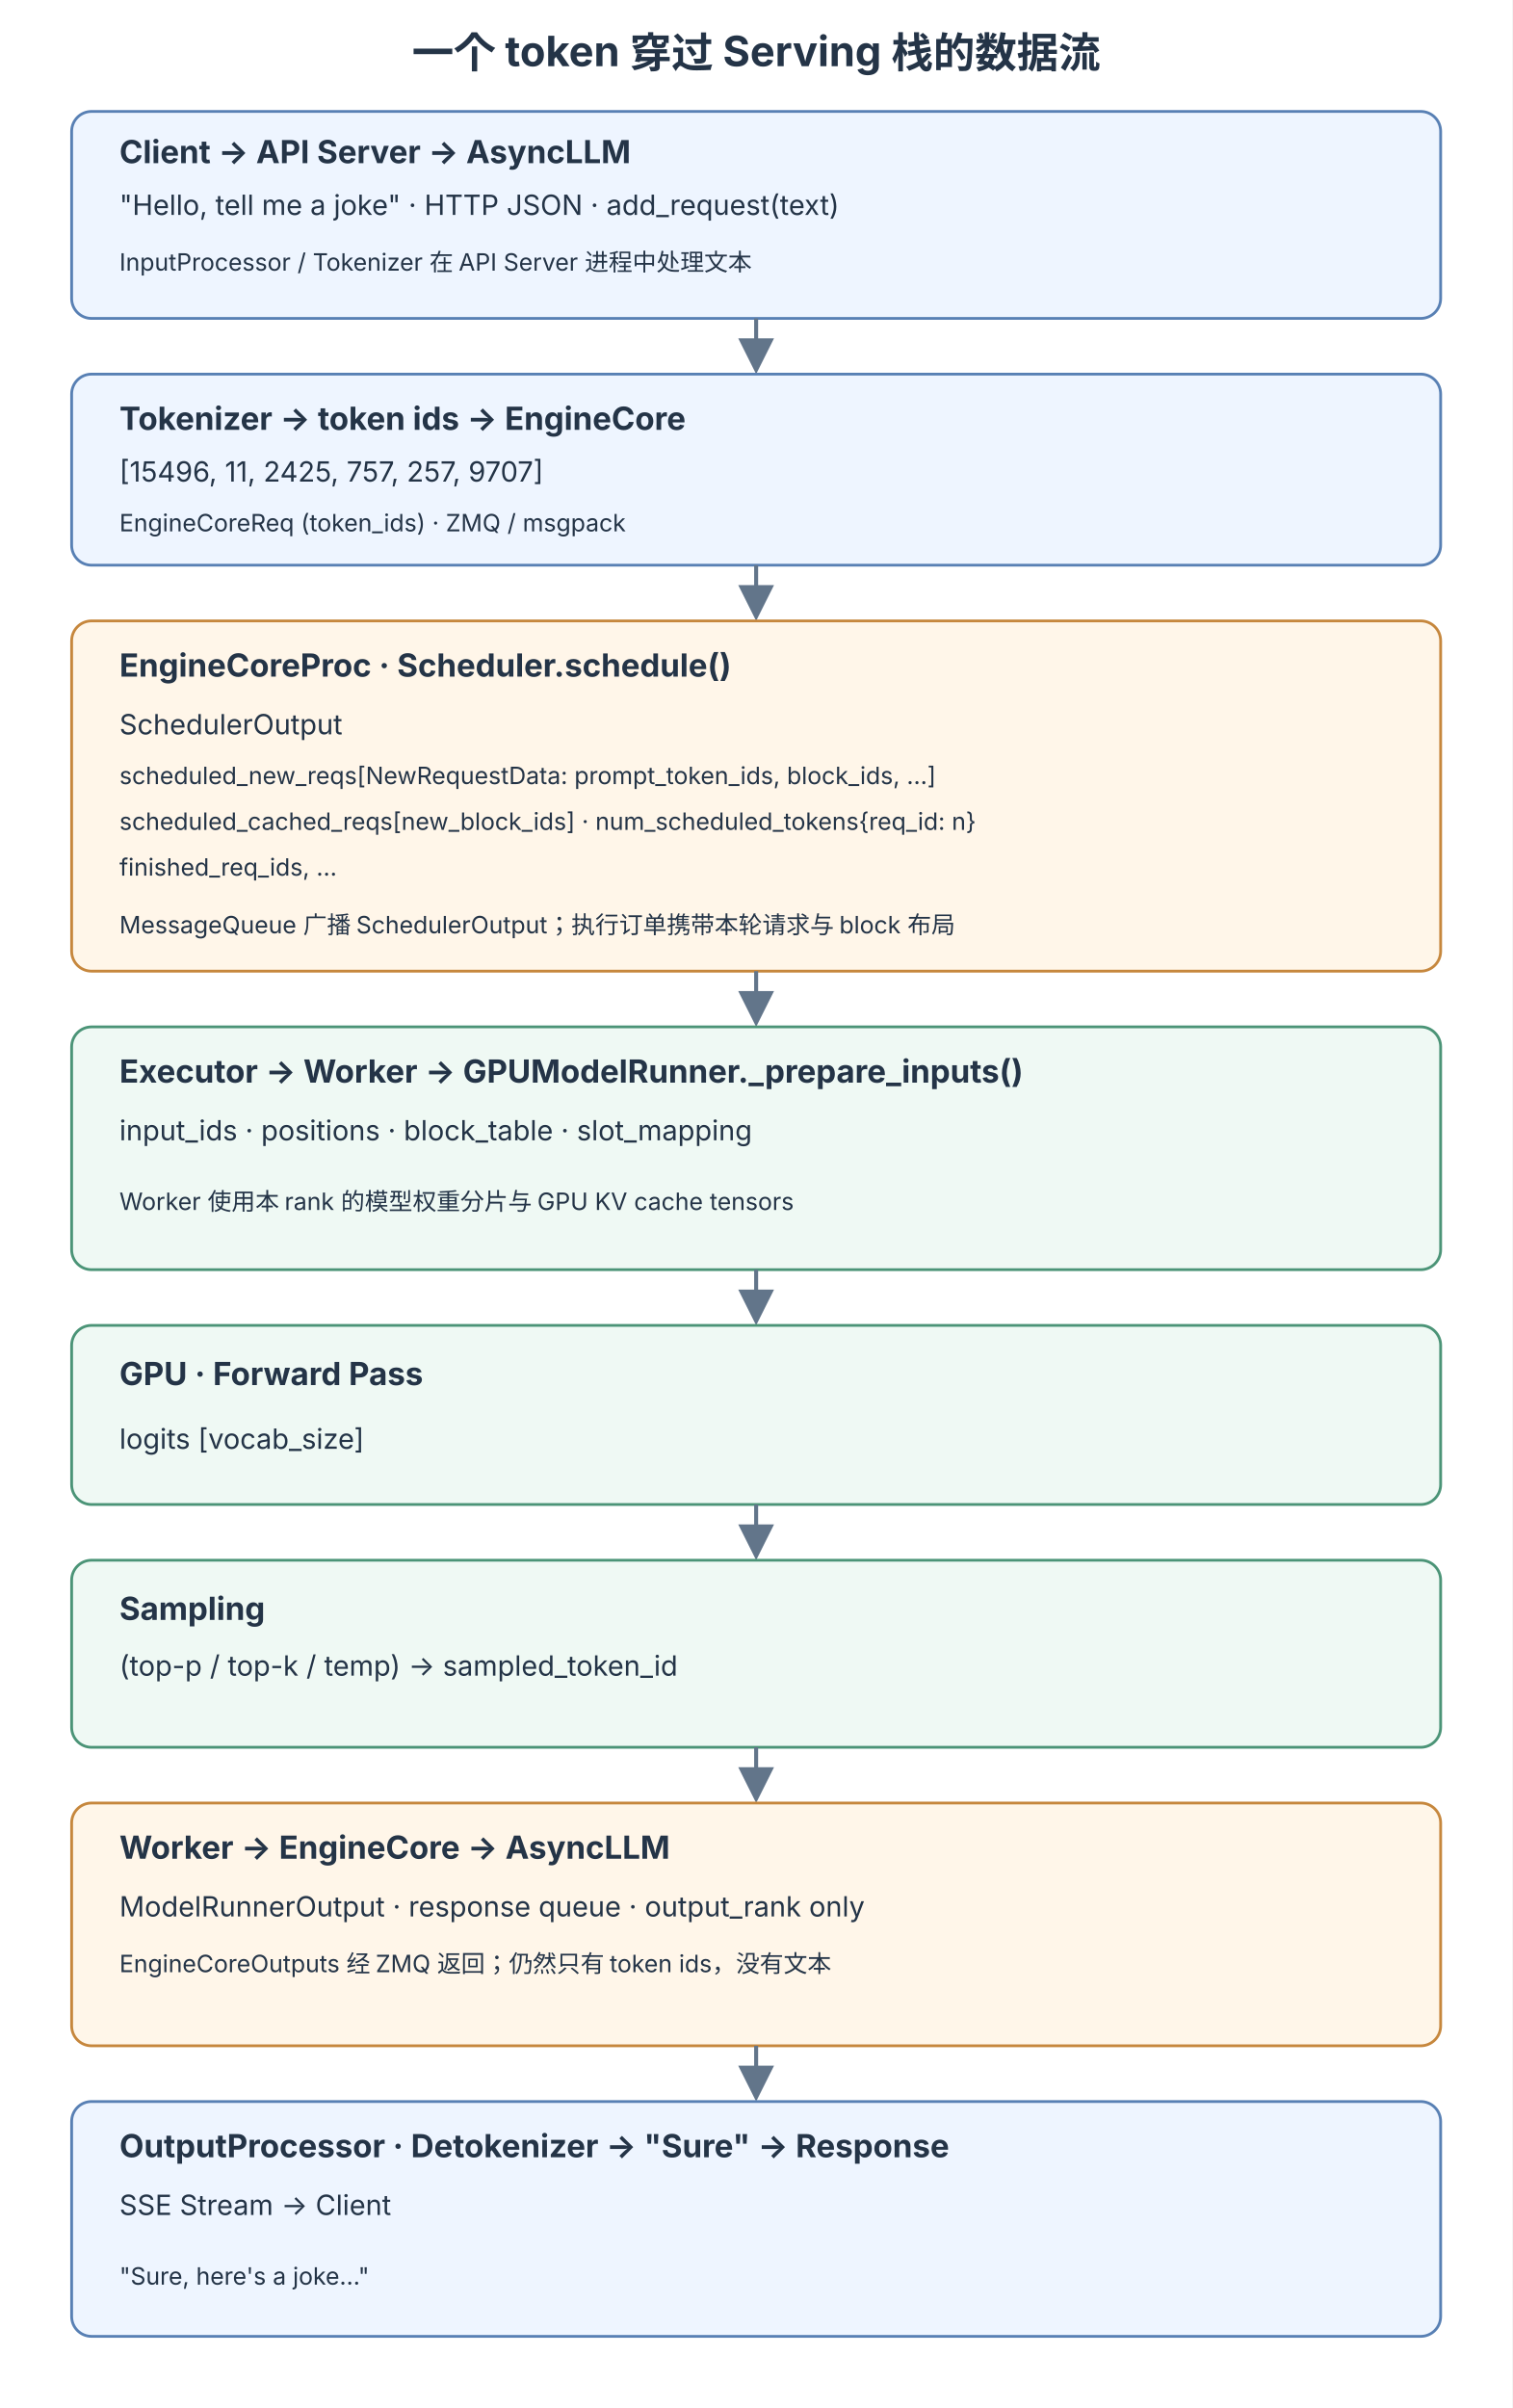
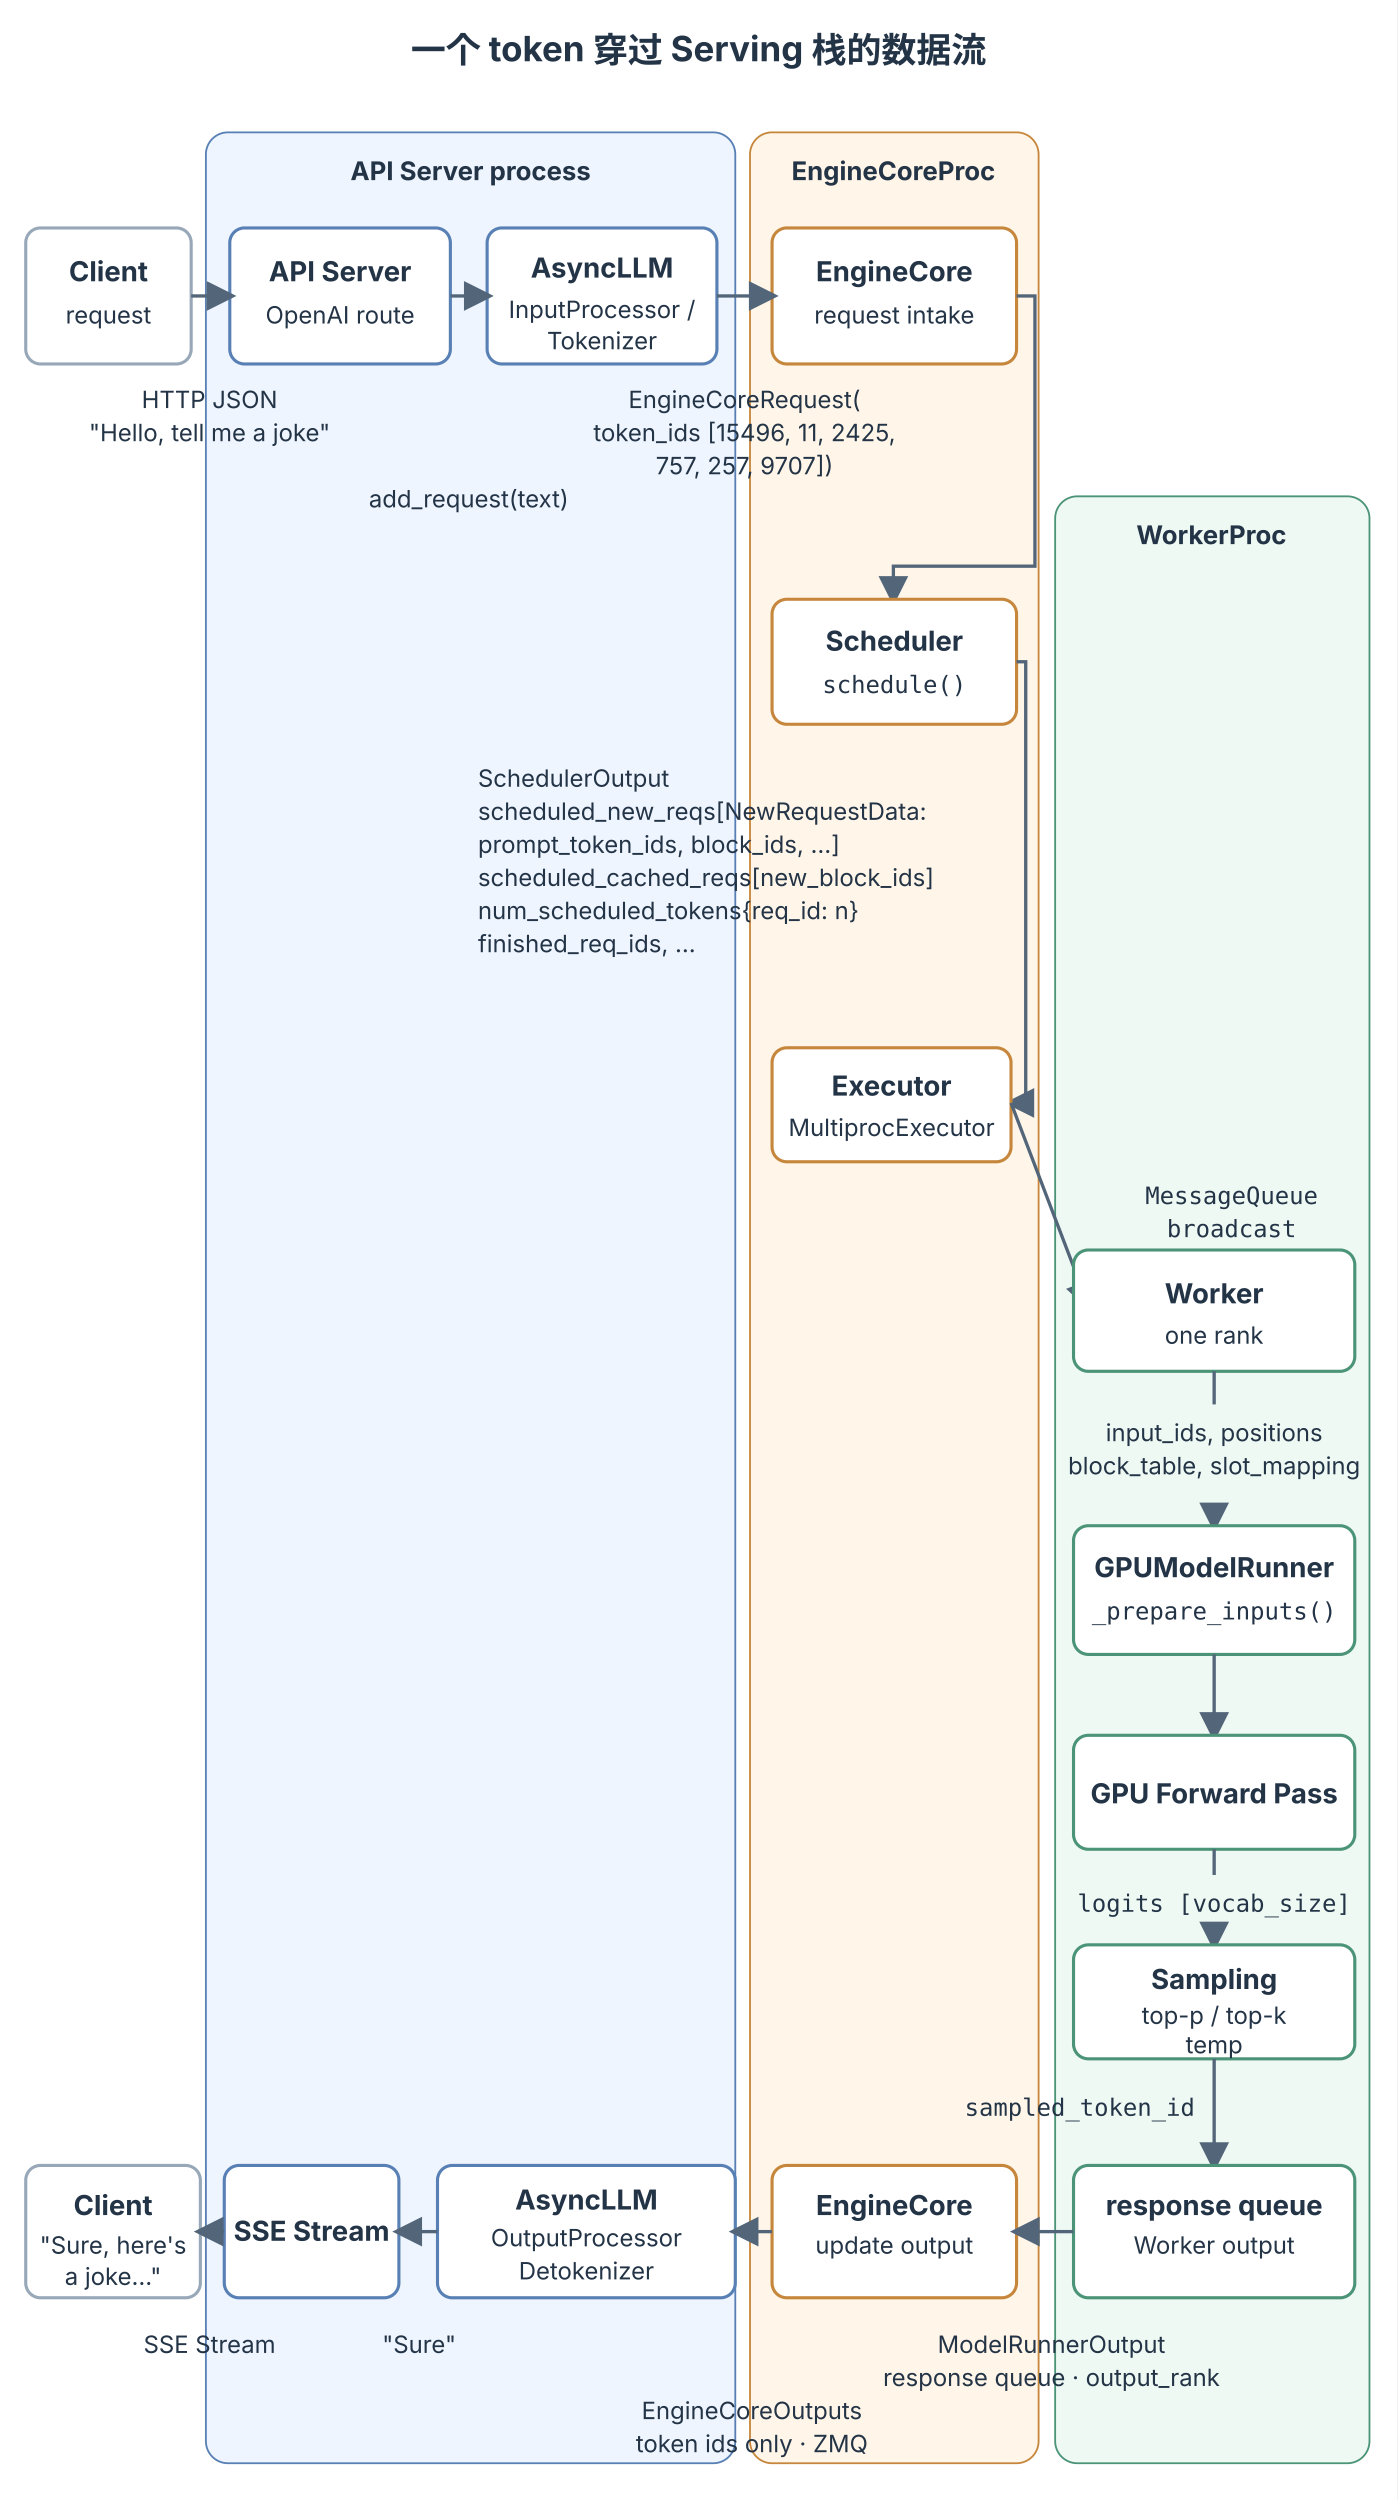
- <svg xmlns="http://www.w3.org/2000/svg" width="760" height="1210" viewBox="0 0 760 1210" role="img" aria-labelledby="title desc">
+ <svg xmlns="http://www.w3.org/2000/svg" width="760" height="1360" viewBox="0 0 760 1360" role="img" aria-labelledby="title desc">
  <defs>
    <marker id="arrow" markerWidth="9" markerHeight="9" refX="7" refY="4.5" orient="auto">
-       <path d="M0,0 L9,4.5 L0,9 Z" fill="#62758a" />
+       <path d="M0,0 L9,4.5 L0,9 Z" fill="#526579" />
    </marker>
    <style>
      text { font-family: -apple-system, BlinkMacSystemFont, "PingFang SC", "Microsoft YaHei", sans-serif; fill: #243447; }
-       .title { font-size: 21px; font-weight: 700; }
-       .head { font-size: 16px; font-weight: 700; }
-       .body { font-size: 14px; }
-       .small { font-size: 12px; }
-       .card { fill: #f5f8fc; stroke: #a9bacb; stroke-width: 1.4; rx: 10; }
-       .api { fill: #eef5ff; stroke: #5880b4; }
-       .core { fill: #fff6e9; stroke: #c6873d; }
-       .worker { fill: #eff9f4; stroke: #4b9477; }
-       .arrow { stroke: #62758a; stroke-width: 2; marker-end: url(#arrow); }
+       .title { font-size: 19px; font-weight: 700; }
+       .process { font-size: 14px; font-weight: 700; }
+       .head { font-size: 15px; font-weight: 700; }
+       .body { font-size: 13px; }
+       .edge { font-family: ui-monospace, SFMono-Regular, Menlo, Consolas, monospace; font-size: 13px; }
+       .band-api { fill: #eef5ff; stroke: #5880b4; }
+       .band-core { fill: #fff6e9; stroke: #c6873d; }
+       .band-worker { fill: #eff9f4; stroke: #4b9477; }
+       .node { fill: #fff; stroke-width: 1.7; rx: 8; }
+       .node-api { stroke: #5880b4; }
+       .node-core { stroke: #c6873d; }
+       .node-worker { stroke: #4b9477; }
+       .node-client { stroke: #98a8b8; }
+       .arrow { fill: none; stroke: #526579; stroke-width: 1.8; marker-end: url(#arrow); }
+       .guide { fill: none; stroke: #526579; stroke-width: 1.8; }
    </style>
  </defs>
-   <rect width="760" height="1210" fill="#fff" />
+   <rect width="760" height="1360" fill="#fff" />
  <text x="380" y="34" text-anchor="middle" class="title">一个 token 穿过 Serving 栈的数据流</text>
-   <rect x="36" y="56" width="688" height="104" class="card api" />
-   <text x="60" y="82" class="head">Client → API Server → AsyncLLM</text>
-   <text x="60" y="108" class="body">"Hello, tell me a joke" · HTTP JSON · add_request(text)</text>
-   <text x="60" y="136" class="small">InputProcessor / Tokenizer 在 API Server 进程中处理文本</text>
-   <line x1="380" y1="160" x2="380" y2="184" class="arrow" />
-   <rect x="36" y="188" width="688" height="96" class="card api" />
-   <text x="60" y="216" class="head">Tokenizer → token ids → EngineCore</text>
-   <text x="60" y="242" class="body">[15496, 11, 2425, 757, 257, 9707]</text>
-   <text x="60" y="267" class="small">EngineCoreReq (token_ids) · ZMQ / msgpack</text>
-   <line x1="380" y1="284" x2="380" y2="308" class="arrow" />
-   <rect x="36" y="312" width="688" height="176" class="card core" />
-   <text x="60" y="340" class="head">EngineCoreProc · Scheduler.schedule()</text>
-   <text x="60" y="369" class="body">SchedulerOutput</text>
-   <text x="60" y="394" class="small">scheduled_new_reqs[NewRequestData: prompt_token_ids, block_ids, ...]</text>
-   <text x="60" y="417" class="small">scheduled_cached_reqs[new_block_ids] · num_scheduled_tokens{req_id: n}</text>
-   <text x="60" y="440" class="small">finished_req_ids, ...</text>
-   <text x="60" y="469" class="small">MessageQueue 广播 SchedulerOutput；执行订单携带本轮请求与 block 布局</text>
-   <line x1="380" y1="488" x2="380" y2="512" class="arrow" />
-   <rect x="36" y="516" width="688" height="122" class="card worker" />
-   <text x="60" y="544" class="head">Executor → Worker → GPUModelRunner._prepare_inputs()</text>
-   <text x="60" y="573" class="body">input_ids · positions · block_table · slot_mapping</text>
-   <text x="60" y="608" class="small">Worker 使用本 rank 的模型权重分片与 GPU KV cache tensors</text>
-   <line x1="380" y1="638" x2="380" y2="662" class="arrow" />
-   <rect x="36" y="666" width="688" height="90" class="card worker" />
-   <text x="60" y="696" class="head">GPU · Forward Pass</text>
-   <text x="60" y="728" class="body">logits [vocab_size]</text>
-   <line x1="380" y1="756" x2="380" y2="780" class="arrow" />
-   <rect x="36" y="784" width="688" height="94" class="card worker" />
-   <text x="60" y="814" class="head">Sampling</text>
-   <text x="60" y="842" class="body">(top-p / top-k / temp) → sampled_token_id</text>
-   <line x1="380" y1="878" x2="380" y2="902" class="arrow" />
-   <rect x="36" y="906" width="688" height="122" class="card core" />
-   <text x="60" y="934" class="head">Worker → EngineCore → AsyncLLM</text>
-   <text x="60" y="963" class="body">ModelRunnerOutput · response queue · output_rank only</text>
-   <text x="60" y="991" class="small">EngineCoreOutputs 经 ZMQ 返回；仍然只有 token ids，没有文本</text>
-   <line x1="380" y1="1028" x2="380" y2="1052" class="arrow" />
-   <rect x="36" y="1056" width="688" height="118" class="card api" />
-   <text x="60" y="1084" class="head">OutputProcessor · Detokenizer → "Sure" → Response</text>
-   <text x="60" y="1113" class="body">SSE Stream → Client</text>
-   <text x="60" y="1148" class="small">"Sure, here's a joke..."</text>
+   <rect x="112" y="72" width="288" height="1268" rx="12" class="band-api" />
+   <rect x="408" y="72" width="157" height="1268" rx="12" class="band-core" />
+   <rect x="574" y="270" width="171" height="1070" rx="12" class="band-worker" />
+   <text x="256" y="98" text-anchor="middle" class="process">API Server process</text>
+   <text x="486" y="98" text-anchor="middle" class="process">EngineCoreProc</text>
+   <text x="659" y="296" text-anchor="middle" class="process">WorkerProc</text>
+   <rect x="14" y="124" width="90" height="74" rx="8" class="node node-client" />
+   <text x="59" y="153" text-anchor="middle" class="head">Client</text>
+   <text x="59" y="176" text-anchor="middle" class="body">request</text>
+   <rect x="125" y="124" width="120" height="74" class="node node-api" />
+   <text x="185" y="153" text-anchor="middle" class="head">API Server</text>
+   <text x="185" y="176" text-anchor="middle" class="body">OpenAI route</text>
+   <rect x="265" y="124" width="125" height="74" class="node node-api" />
+   <text x="327.5" y="151" text-anchor="middle" class="head">AsyncLLM</text>
+   <text x="327.5" y="173" text-anchor="middle" class="body">InputProcessor /</text>
+   <text x="327.5" y="190" text-anchor="middle" class="body">Tokenizer</text>
+   <rect x="420" y="124" width="133" height="74" class="node node-core" />
+   <text x="486.5" y="153" text-anchor="middle" class="head">EngineCore</text>
+   <text x="486.5" y="176" text-anchor="middle" class="body">request intake</text>
+   <path d="M104 161 H125" class="arrow" />
+   <path d="M245 161 H265" class="arrow" />
+   <path d="M390 161 H420" class="arrow" />
+   <g text-anchor="middle" class="edge">
+     <text x="114" y="222">HTTP JSON</text>
+     <text x="114" y="240">"Hello, tell me a joke"</text>
+     <text x="255" y="276">add_request(text)</text>
+     <text x="405" y="222">EngineCoreRequest(</text>
+     <text x="405" y="240">token_ids [15496, 11, 2425,</text>
+     <text x="405" y="258">757, 257, 9707])</text>
+   </g>
+   <path d="M553 161 H563 V308 H486 V326" class="arrow" />
+   <rect x="420" y="326" width="133" height="68" class="node node-core" />
+   <text x="486.5" y="354" text-anchor="middle" class="head">Scheduler</text>
+   <text x="486.5" y="377" text-anchor="middle" class="edge">schedule()</text>
+   <path d="M553 360 H558 V600 H550" class="arrow" />
+   <g class="edge">
+     <text x="260" y="428">SchedulerOutput</text>
+     <text x="260" y="446">scheduled_new_reqs[NewRequestData:</text>
+     <text x="260" y="464">  prompt_token_ids, block_ids, …]</text>
+     <text x="260" y="482">scheduled_cached_reqs[new_block_ids]</text>
+     <text x="260" y="500">num_scheduled_tokens{req_id: n}</text>
+     <text x="260" y="518">finished_req_ids, …</text>
+   </g>
+   <rect x="420" y="570" width="130" height="62" class="node node-core" />
+   <text x="485" y="596" text-anchor="middle" class="head">Executor</text>
+   <text x="485" y="618" text-anchor="middle" class="body">MultiprocExecutor</text>
+   <path d="M550 600 L592 710" class="arrow" />
+   <text x="670" y="655" text-anchor="middle" class="edge">MessageQueue</text>
+   <text x="670" y="673" text-anchor="middle" class="edge">broadcast</text>
+   <rect x="584" y="680" width="153" height="66" class="node node-worker" />
+   <text x="660.5" y="709" text-anchor="middle" class="head">Worker</text>
+   <text x="660.5" y="731" text-anchor="middle" class="body">one rank</text>
+   <path d="M660.5 746 V764" class="guide" />
+   <g text-anchor="middle" class="edge">
+     <text x="660.5" y="784">input_ids, positions</text>
+     <text x="660.5" y="802">block_table, slot_mapping</text>
+   </g>
+   <path d="M660.5 820 V830" class="arrow" />
+   <rect x="584" y="830" width="153" height="70" class="node node-worker" />
+   <text x="660.5" y="858" text-anchor="middle" class="head">GPUModelRunner</text>
+   <text x="660.5" y="881" text-anchor="middle" class="edge">_prepare_inputs()</text>
+   <path d="M660.5 900 V944" class="arrow" />
+   <rect x="584" y="944" width="153" height="62" class="node node-worker" />
+   <text x="660.5" y="981" text-anchor="middle" class="head">GPU Forward Pass</text>
+   <path d="M660.5 1006 V1020" class="guide" />
+   <text x="660.5" y="1040" text-anchor="middle" class="edge">logits [vocab_size]</text>
+   <path d="M660.5 1046 V1058" class="arrow" />
+   <rect x="584" y="1058" width="153" height="62" class="node node-worker" />
+   <text x="660.5" y="1082" text-anchor="middle" class="head">Sampling</text>
+   <text x="660.5" y="1101" text-anchor="middle" class="body">top-p / top-k</text>
+   <text x="660.5" y="1117" text-anchor="middle" class="body">temp</text>
+   <path d="M660.5 1120 V1178" class="arrow" />
+   <text x="650" y="1151" text-anchor="end" class="edge">sampled_token_id</text>
+   <rect x="14" y="1178" width="95" height="72" class="node node-client" />
+   <text x="61.5" y="1205" text-anchor="middle" class="head">Client</text>
+   <text x="61.5" y="1226" text-anchor="middle" class="body">"Sure, here's</text>
+   <text x="61.5" y="1243" text-anchor="middle" class="body">a joke…"</text>
+   <rect x="122" y="1178" width="95" height="72" class="node node-api" />
+   <text x="169.5" y="1219" text-anchor="middle" class="head">SSE Stream</text>
+   <rect x="238" y="1178" width="162" height="72" class="node node-api" />
+   <text x="319" y="1202" text-anchor="middle" class="head">AsyncLLM</text>
+   <text x="319" y="1222" text-anchor="middle" class="body">OutputProcessor</text>
+   <text x="319" y="1240" text-anchor="middle" class="body">Detokenizer</text>
+   <rect x="420" y="1178" width="133" height="72" class="node node-core" />
+   <text x="486.5" y="1205" text-anchor="middle" class="head">EngineCore</text>
+   <text x="486.5" y="1226" text-anchor="middle" class="body">update output</text>
+   <rect x="584" y="1178" width="153" height="72" class="node node-worker" />
+   <text x="660.5" y="1205" text-anchor="middle" class="head">response queue</text>
+   <text x="660.5" y="1226" text-anchor="middle" class="body">Worker output</text>
+   <path d="M584 1214 H553" class="arrow" />
+   <path d="M420 1214 H400" class="arrow" />
+   <path d="M238 1214 H217" class="arrow" />
+   <path d="M122 1214 H109" class="arrow" />
+   <g text-anchor="middle" class="edge">
+     <text x="572" y="1280">ModelRunnerOutput</text>
+     <text x="572" y="1298">response queue · output_rank</text>
+     <text x="409" y="1316">EngineCoreOutputs</text>
+     <text x="409" y="1334">token ids only · ZMQ</text>
+     <text x="228" y="1280">"Sure"</text>
+     <text x="114" y="1280">SSE Stream</text>
+   </g>
</svg>
